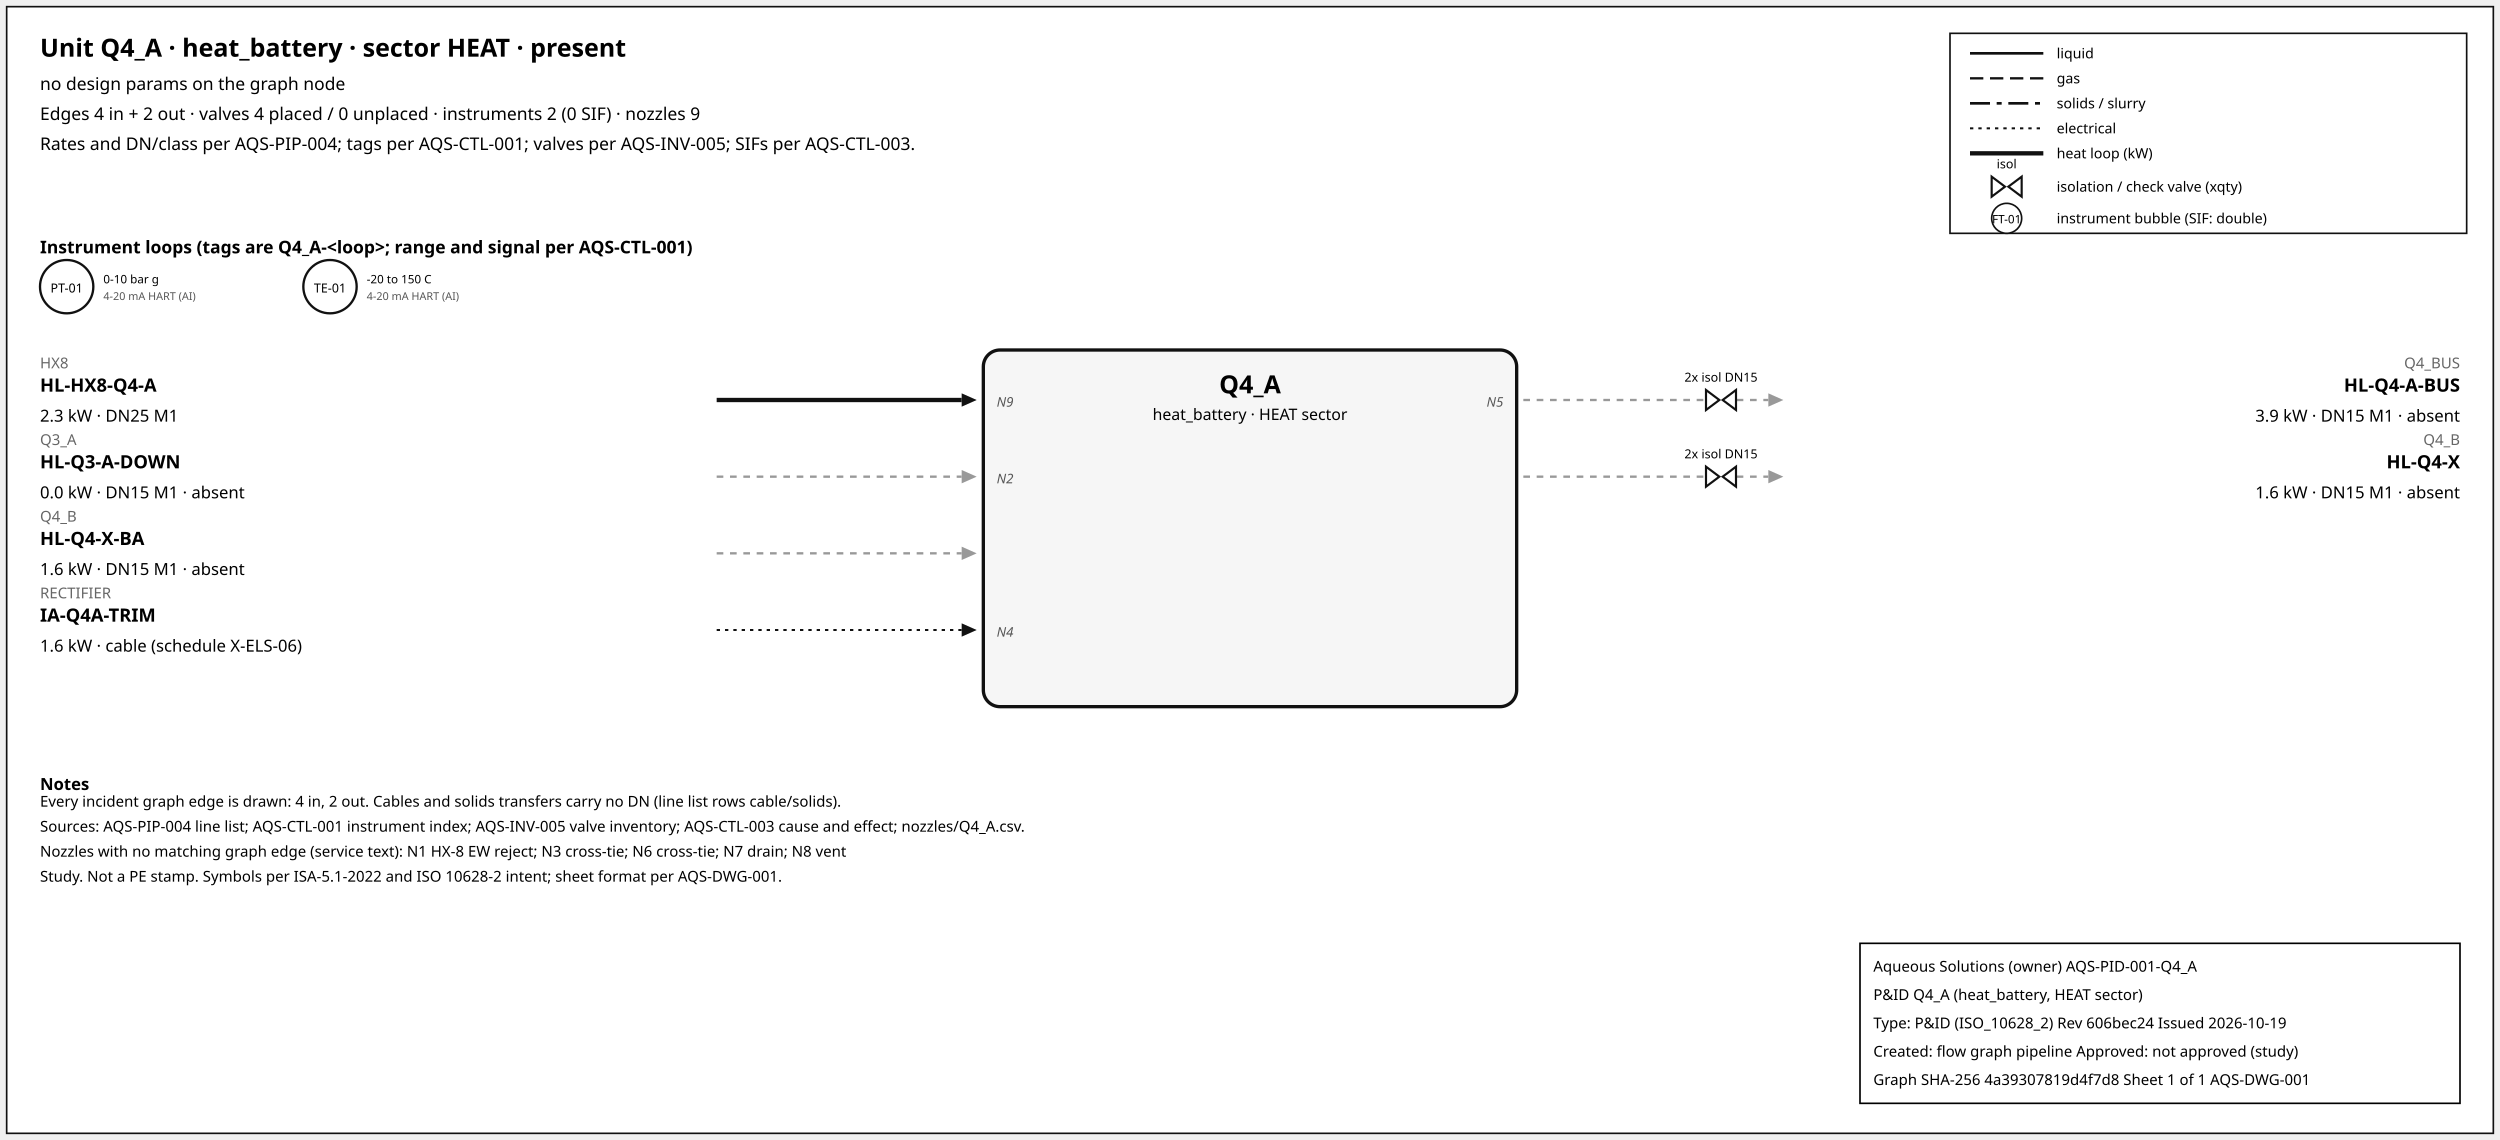
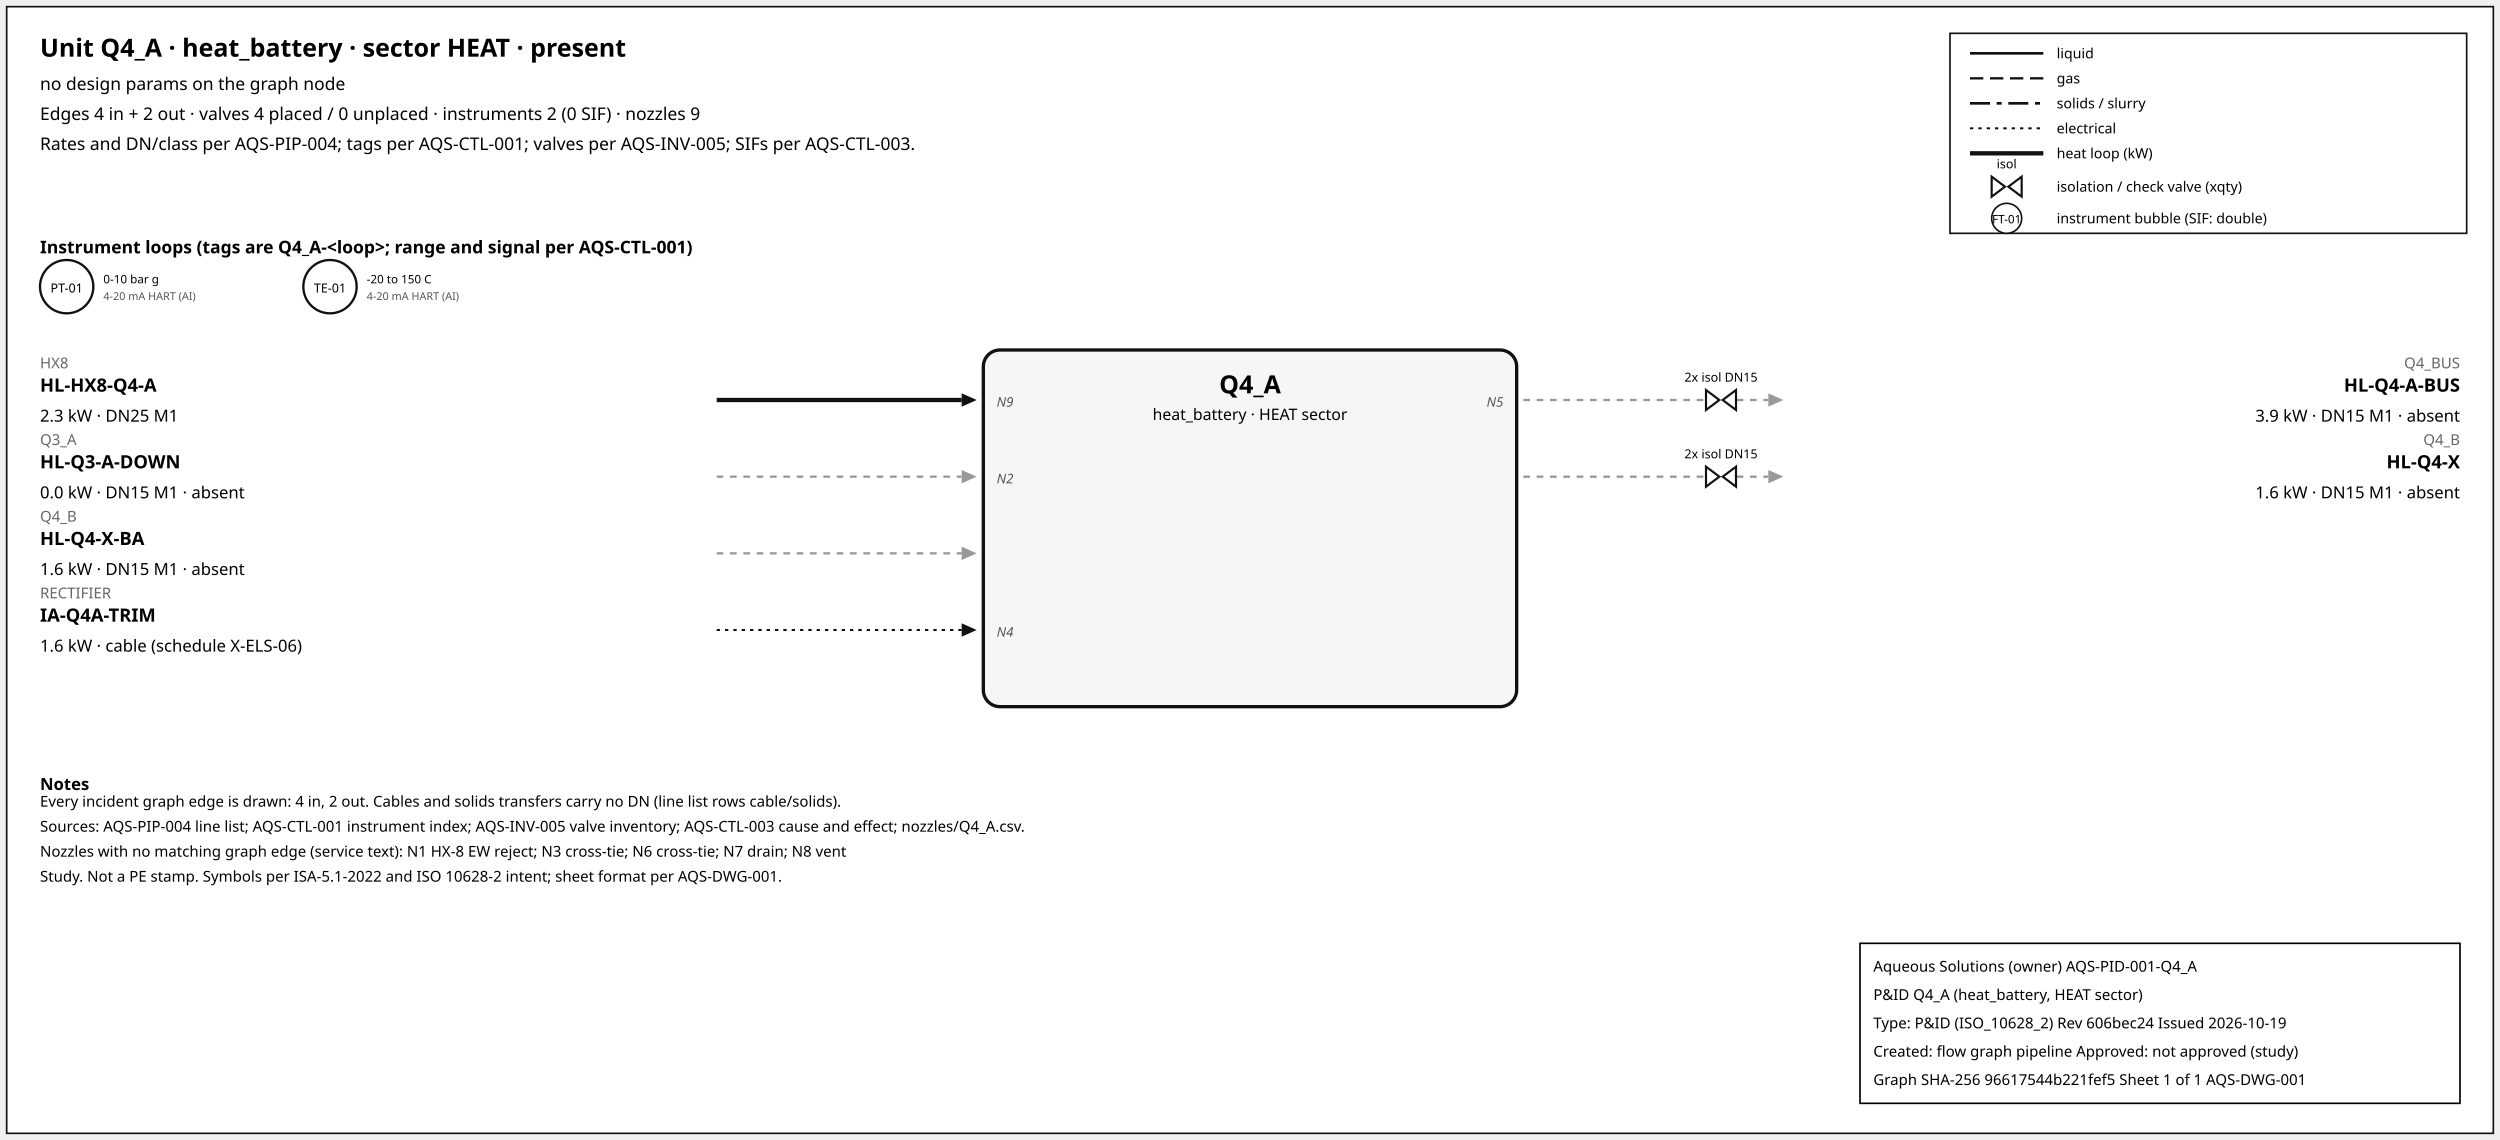
<svg xmlns="http://www.w3.org/2000/svg" width="1500" height="684" font-family="sans-serif">
  <rect x="4" y="4" width="1492" height="676" fill="white" stroke="#111" />
  <text x="24" y="34" font-size="15" font-weight="600">Unit Q4_A · heat_battery · sector HEAT · present</text>
  <text x="24" y="54" font-size="10.5">no design params on the graph node</text>
  <text x="24" y="72" font-size="10.5">Edges 4 in + 2 out · valves 4 placed / 0 unplaced · instruments 2 (0 SIF) · nozzles 9</text>
  <text x="24" y="90" font-size="10.5">Rates and DN/class per AQS-PIP-004; tags per AQS-CTL-001; valves per AQS-INV-005; SIFs per AQS-CTL-003.</text>
  <rect x="1170" y="20" width="310" height="120" fill="white" stroke="#111" />
  <line x1="1182" y1="32" x2="1226" y2="32" stroke="#111" stroke-width="1.6" />
  <text x="1234" y="35" font-size="8.5">liquid</text>
  <line x1="1182" y1="47" x2="1226" y2="47" stroke="#111" stroke-width="1.4" stroke-dasharray="8,4" />
  <text x="1234" y="50" font-size="8.5">gas</text>
  <line x1="1182" y1="62" x2="1226" y2="62" stroke="#111" stroke-width="1.6" stroke-dasharray="12,4,3,4" />
  <text x="1234" y="65" font-size="8.5">solids / slurry</text>
  <line x1="1182" y1="77" x2="1226" y2="77" stroke="#111" stroke-width="1.2" stroke-dasharray="2,3" />
  <text x="1234" y="80" font-size="8.5">electrical</text>
  <line x1="1182" y1="92" x2="1226" y2="92" stroke="#111" stroke-width="2.6" />
  <text x="1234" y="95" font-size="8.5">heat loop (kW)</text>
  <path d="M 1195.0,106 L 1203.0,112 L 1195.0,118 Z M 1213.0,106 L 1205.0,112 L 1213.0,118 Z" fill="white" stroke="#111" stroke-width="1.3" />
  <text x="1204.0" y="101.0" font-size="7.5" text-anchor="middle">isol</text>
  <text x="1234" y="115" font-size="8.5">isolation / check valve (xqty)</text>
  <circle cx="1204" cy="131" r="9" fill="white" stroke="#111" />
  <text x="1204" y="134" font-size="7" text-anchor="middle">FT-01</text>
  <text x="1234" y="134" font-size="8.5">instrument bubble (SIF: double)</text>
  <text x="24" y="152" font-size="10.5" font-weight="600">Instrument loops (tags are Q4_A-&lt;loop&gt;; range and signal per AQS-CTL-001)</text>
  <circle cx="40" cy="172" r="16" fill="white" stroke="#111" stroke-width="1.4" />
  <text x="40" y="175.5" font-size="7.5" text-anchor="middle">PT-01</text>
  <text x="62" y="170" font-size="7">0-10 bar g</text>
  <text x="62" y="180" font-size="6.5" fill="#555">4-20 mA HART (AI)</text>
  <circle cx="198" cy="172" r="16" fill="white" stroke="#111" stroke-width="1.4" />
  <text x="198" y="175.5" font-size="7.5" text-anchor="middle">TE-01</text>
  <text x="220" y="170" font-size="7">-20 to 150 C</text>
  <text x="220" y="180" font-size="6.5" fill="#555">4-20 mA HART (AI)</text>
  <rect x="590" y="210" width="320" height="214" rx="10" fill="#f6f6f6" stroke="#111" stroke-width="2" />
  <text x="750.0" y="236" font-size="15" font-weight="700" text-anchor="middle">Q4_A</text>
  <text x="750.0" y="252" font-size="9.5" text-anchor="middle">heat_battery · HEAT sector</text>
  <line x1="430" y1="240" x2="577" y2="240" stroke="#111" stroke-width="2.6" class="edge-in" />
  <polygon points="586,240 577,236 577,244" fill="#111" />
  <text x="24" y="221" font-size="9" fill="#666" text-anchor="start">HX8</text>
  <text x="24" y="235" font-size="11" font-weight="600" text-anchor="start">HL-HX8-Q4-A</text>
  <text x="24" y="253" font-size="10" text-anchor="start">2.3 kW · DN25 M1</text>
  <text x="598" y="244" font-size="8" font-style="italic" fill="#555" text-anchor="start">N9</text>
  <line x1="430" y1="286" x2="577" y2="286" stroke="#999" stroke-width="1.4" stroke-dasharray="4,4" class="edge-in" />
  <polygon points="586,286 577,282 577,290" fill="#999" />
  <text x="24" y="267" font-size="9" fill="#666" text-anchor="start">Q3_A</text>
  <text x="24" y="281" font-size="11" font-weight="600" text-anchor="start">HL-Q3-A-DOWN</text>
  <text x="24" y="299" font-size="10" text-anchor="start">0.0 kW · DN15 M1 · absent</text>
  <text x="598" y="290" font-size="8" font-style="italic" fill="#555" text-anchor="start">N2</text>
  <line x1="430" y1="332" x2="577" y2="332" stroke="#999" stroke-width="1.4" stroke-dasharray="4,4" class="edge-in" />
  <polygon points="586,332 577,328 577,336" fill="#999" />
  <text x="24" y="313" font-size="9" fill="#666" text-anchor="start">Q4_B</text>
  <text x="24" y="327" font-size="11" font-weight="600" text-anchor="start">HL-Q4-X-BA</text>
  <text x="24" y="345" font-size="10" text-anchor="start">1.6 kW · DN15 M1 · absent</text>
  <line x1="430" y1="378" x2="577" y2="378" stroke="#111" stroke-width="1.2" stroke-dasharray="2,3" class="edge-in" />
  <polygon points="586,378 577,374 577,382" fill="#111" />
  <text x="24" y="359" font-size="9" fill="#666" text-anchor="start">RECTIFIER</text>
  <text x="24" y="373" font-size="11" font-weight="600" text-anchor="start">IA-Q4A-TRIM</text>
  <text x="24" y="391" font-size="10" text-anchor="start">1.6 kW · cable (schedule X-ELS-06)</text>
  <text x="598" y="382" font-size="8" font-style="italic" fill="#555" text-anchor="start">N4</text>
  <line x1="914" y1="240" x2="1061" y2="240" stroke="#999" stroke-width="1.4" stroke-dasharray="4,4" class="edge-out" />
  <polygon points="1070,240 1061,236 1061,244" fill="#999" />
  <text x="1476" y="221" font-size="9" fill="#666" text-anchor="end">Q4_BUS</text>
  <text x="1476" y="235" font-size="11" font-weight="600" text-anchor="end">HL-Q4-A-BUS</text>
  <text x="1476" y="253" font-size="10" text-anchor="end">3.9 kW · DN15 M1 · absent</text>
  <text x="902" y="244" font-size="8" font-style="italic" fill="#555" text-anchor="end">N5</text>
  <path d="M 1023.6,234 L 1031.6,240 L 1023.6,246 Z M 1041.6,234 L 1033.6,240 L 1041.6,246 Z" fill="white" stroke="#111" stroke-width="1.3" />
  <text x="1032.6" y="229.0" font-size="7.5" text-anchor="middle">2x isol DN15</text>
  <line x1="914" y1="286" x2="1061" y2="286" stroke="#999" stroke-width="1.4" stroke-dasharray="4,4" class="edge-out" />
  <polygon points="1070,286 1061,282 1061,290" fill="#999" />
  <text x="1476" y="267" font-size="9" fill="#666" text-anchor="end">Q4_B</text>
  <text x="1476" y="281" font-size="11" font-weight="600" text-anchor="end">HL-Q4-X</text>
  <text x="1476" y="299" font-size="10" text-anchor="end">1.6 kW · DN15 M1 · absent</text>
  <path d="M 1023.6,280 L 1031.6,286 L 1023.6,292 Z M 1041.6,280 L 1033.6,286 L 1041.6,292 Z" fill="white" stroke="#111" stroke-width="1.3" />
  <text x="1032.6" y="275.0" font-size="7.5" text-anchor="middle">2x isol DN15</text>
  <text x="24" y="474" font-size="10" font-weight="600">Notes</text>
  <text x="24" y="484" font-size="9">Every incident graph edge is drawn: 4 in, 2 out. Cables and solids transfers carry no DN (line list rows cable/solids).</text>
  <text x="24" y="499" font-size="9">Sources: AQS-PIP-004 line list; AQS-CTL-001 instrument index; AQS-INV-005 valve inventory; AQS-CTL-003 cause and effect; nozzles/Q4_A.csv.</text>
  <text x="24" y="514" font-size="9">Nozzles with no matching graph edge (service text): N1 HX-8 EW reject; N3 cross-tie; N6 cross-tie; N7 drain; N8 vent</text>
  <text x="24" y="529" font-size="9">Study. Not a PE stamp. Symbols per ISA-5.1-2022 and ISO 10628-2 intent; sheet format per AQS-DWG-001.</text>
  <g id="aqs-title-block">
    <rect x="1116" y="566" width="360" height="96" fill="white" stroke="black" stroke-width="1" />
    <text x="1124" y="583" font-size="9">Aqueous Solutions (owner)   AQS-PID-001-Q4_A</text>
    <text x="1124" y="600" font-size="9">P&amp;ID Q4_A (heat_battery, HEAT sector)</text>
    <text x="1124" y="617" font-size="9">Type: P&amp;ID (ISO_10628_2)   Rev 606bec24   Issued 2026-10-19</text>
    <text x="1124" y="634" font-size="9">Created: flow graph pipeline   Approved: not approved (study)</text>
-     <text x="1124" y="651" font-size="9">Graph SHA-256 4a39307819d4f7d8   Sheet 1 of 1   AQS-DWG-001</text>
+     <text x="1124" y="651" font-size="9">Graph SHA-256 96617544b221fef5   Sheet 1 of 1   AQS-DWG-001</text>
  </g>
</svg>
